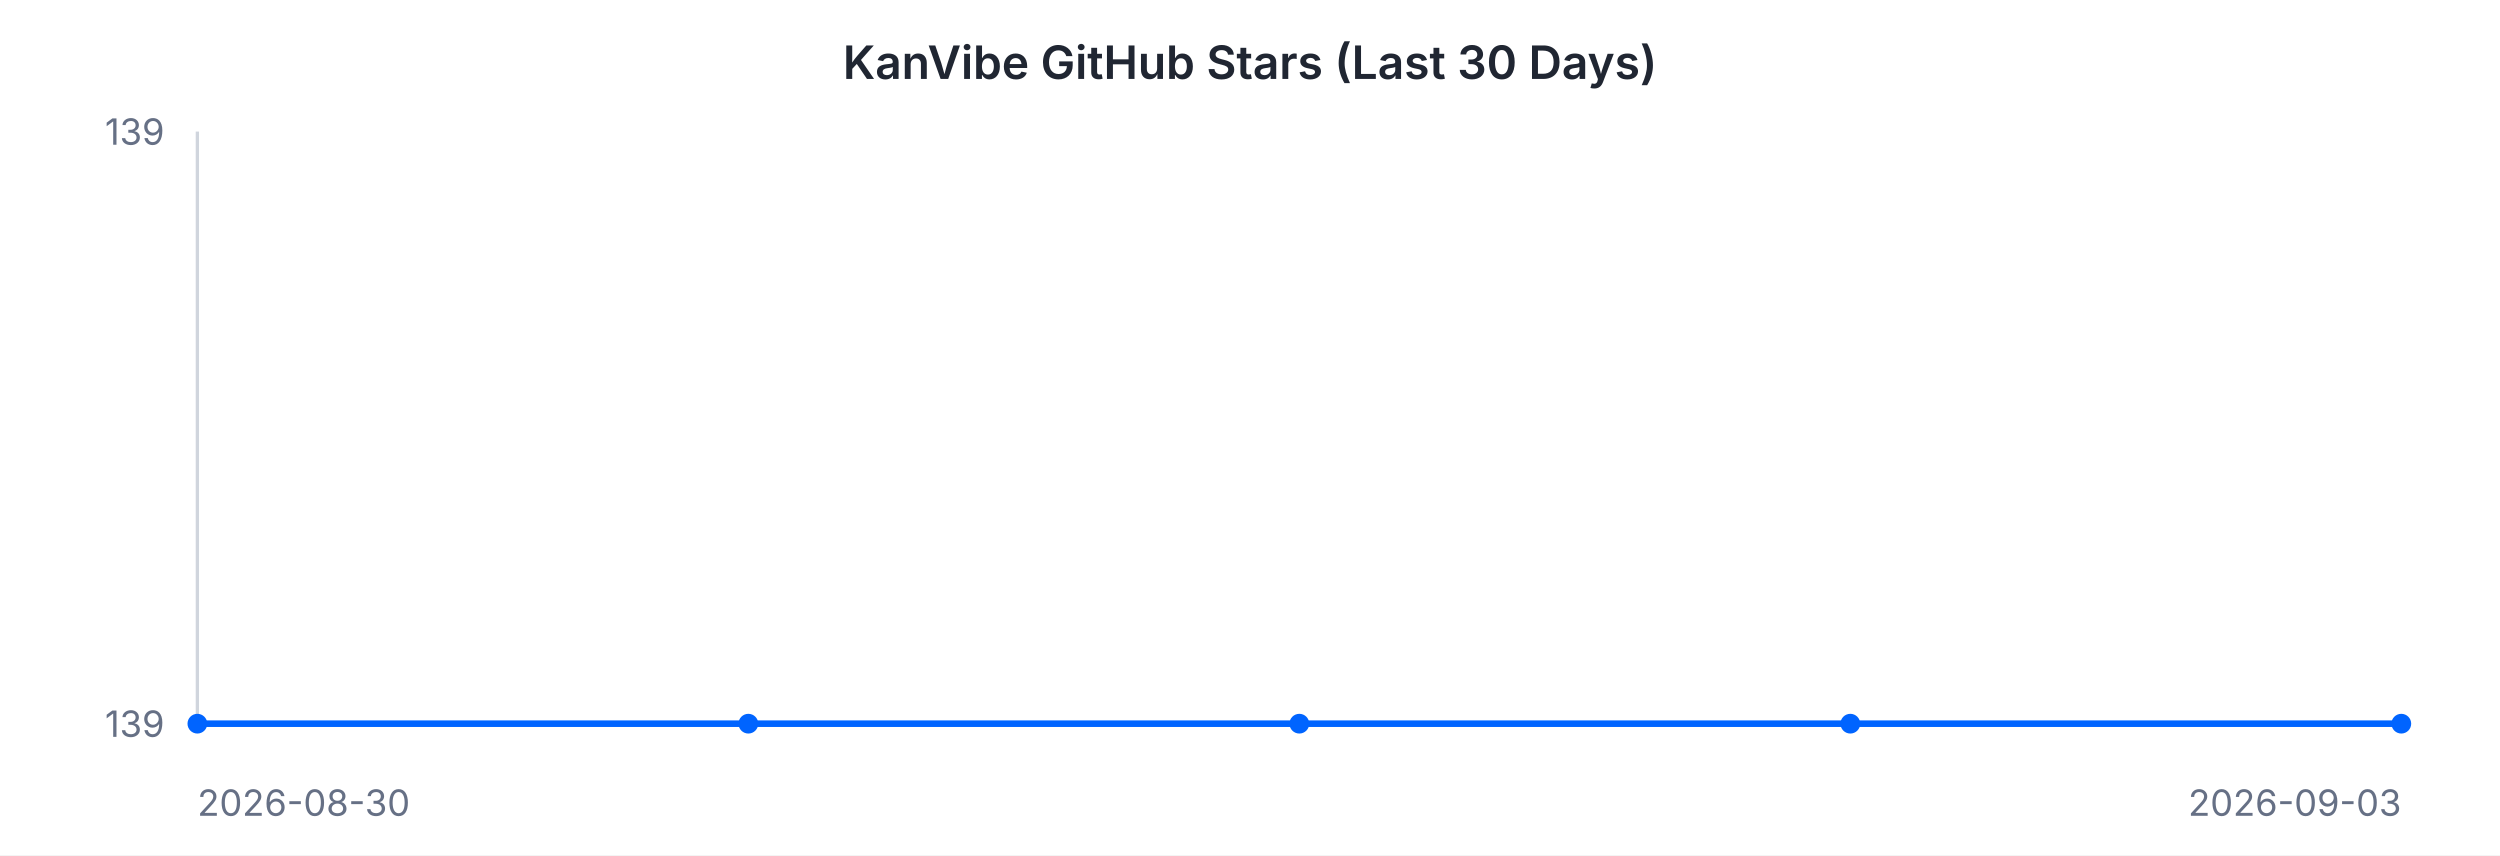
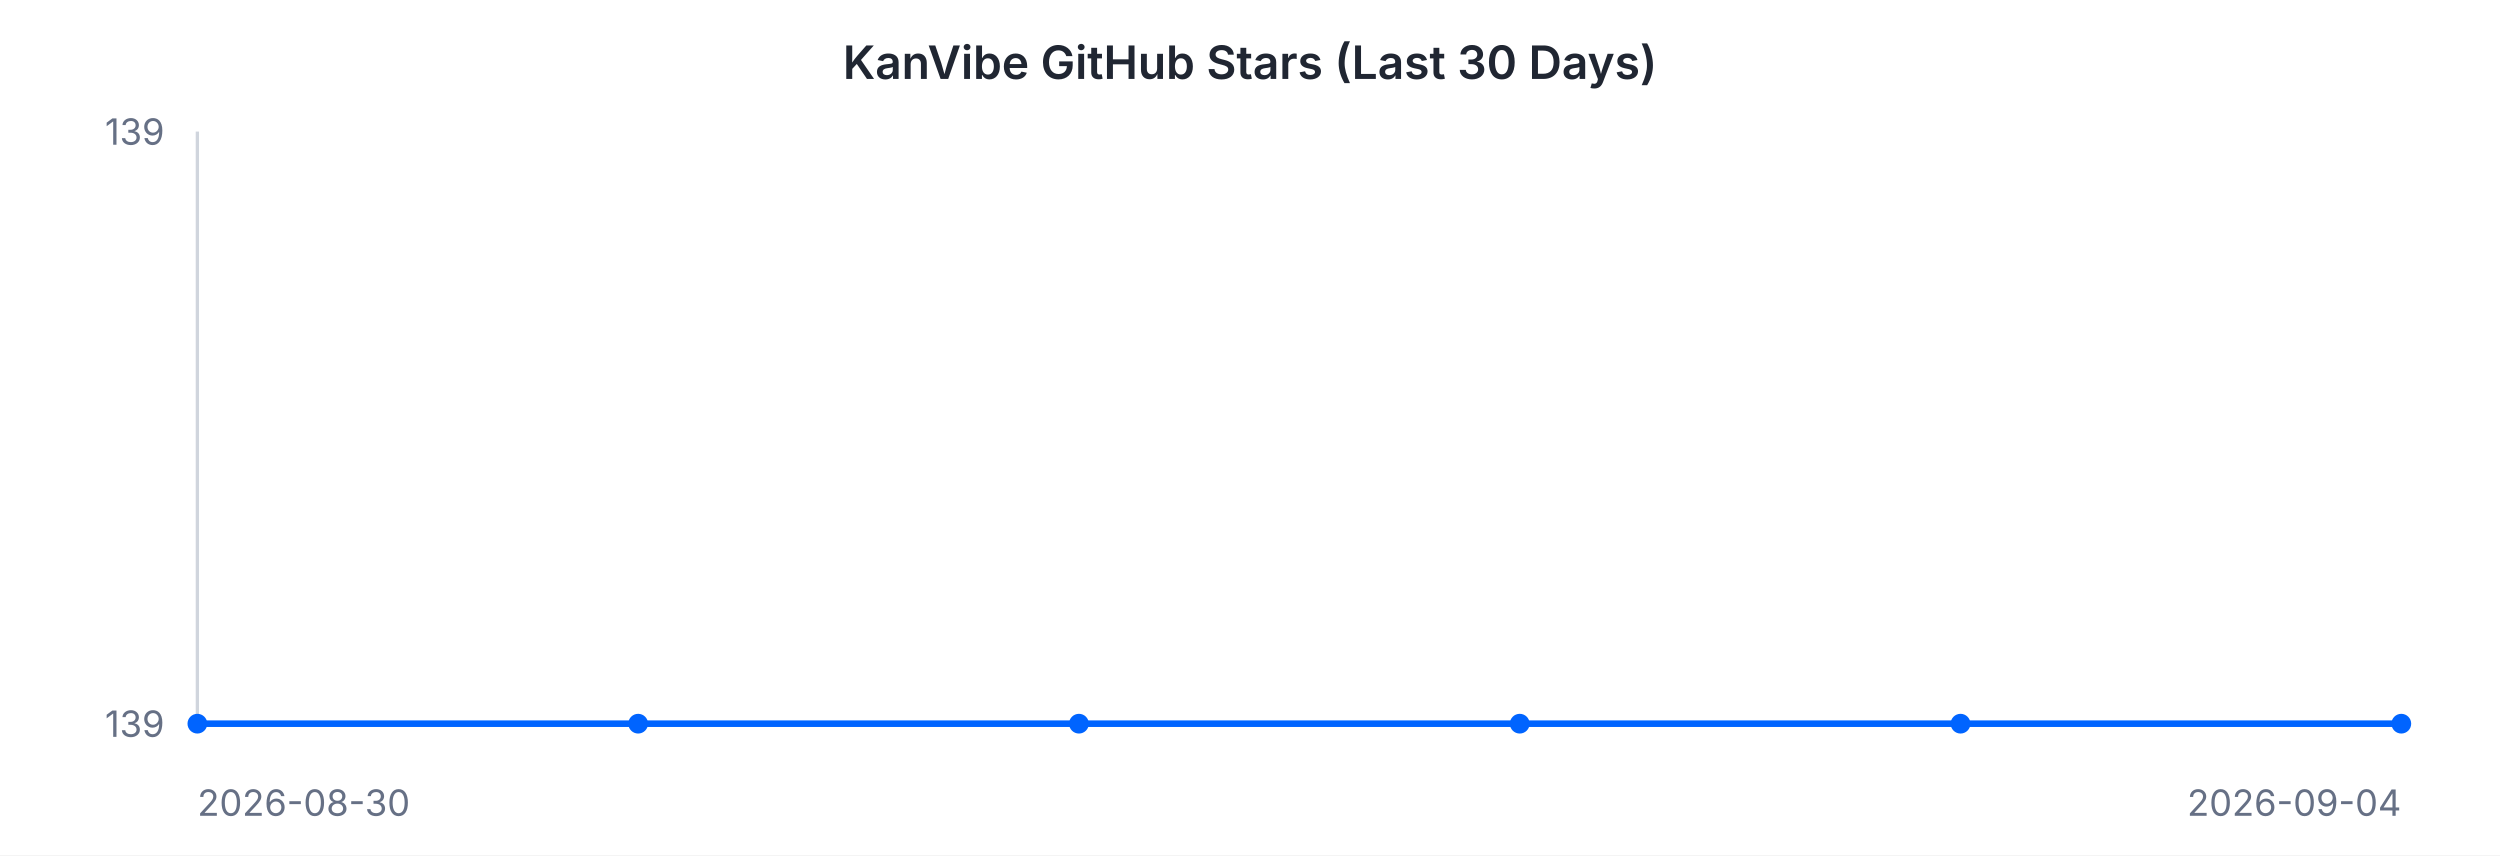
<svg xmlns="http://www.w3.org/2000/svg" width="760" height="260" viewBox="0 0 760 260" font-family="-apple-system, BlinkMacSystemFont, 'Segoe UI', sans-serif">
  <rect width="760" height="260" fill="#ffffff" />
  <text x="380" y="24" text-anchor="middle" font-size="14" font-weight="600" fill="#202632">KanVibe GitHub Stars (Last 30 Days)</text>
  <line x1="60" y1="40" x2="60" y2="220" stroke="#d0d5dd" stroke-width="1" />
  <line x1="60" y1="220" x2="730" y2="220" stroke="#d0d5dd" stroke-width="1" />
-   <path d="M 60.0 220.0 L 227.5 220.0 L 395.0 220.0 L 562.5 220.0 L 730.0 220.0" fill="none" stroke="#0064FF" stroke-width="2" />
+   <path d="M 60.0 220.0 L 194.0 220.0 L 328.0 220.0 L 462.0 220.0 L 596.0 220.0 L 730.0 220.0" fill="none" stroke="#0064FF" stroke-width="2" />
  <circle cx="60.0" cy="220.0" r="3" fill="#0064FF" />
-   <circle cx="227.5" cy="220.0" r="3" fill="#0064FF" />
-   <circle cx="395.0" cy="220.0" r="3" fill="#0064FF" />
-   <circle cx="562.5" cy="220.0" r="3" fill="#0064FF" />
+   <circle cx="194.0" cy="220.0" r="3" fill="#0064FF" />
+   <circle cx="328.0" cy="220.0" r="3" fill="#0064FF" />
+   <circle cx="462.0" cy="220.0" r="3" fill="#0064FF" />
+   <circle cx="596.0" cy="220.0" r="3" fill="#0064FF" />
  <circle cx="730.0" cy="220.0" r="3" fill="#0064FF" />
  <text x="50" y="44" text-anchor="end" font-size="11" fill="#667085">139</text>
  <text x="50" y="224" text-anchor="end" font-size="11" fill="#667085">139</text>
  <text x="60" y="248" text-anchor="start" font-size="11" fill="#667085">2026-08-30</text>
-   <text x="730" y="248" text-anchor="end" font-size="11" fill="#667085">2026-09-03</text>
+   <text x="730" y="248" text-anchor="end" font-size="11" fill="#667085">2026-09-04</text>
</svg>
